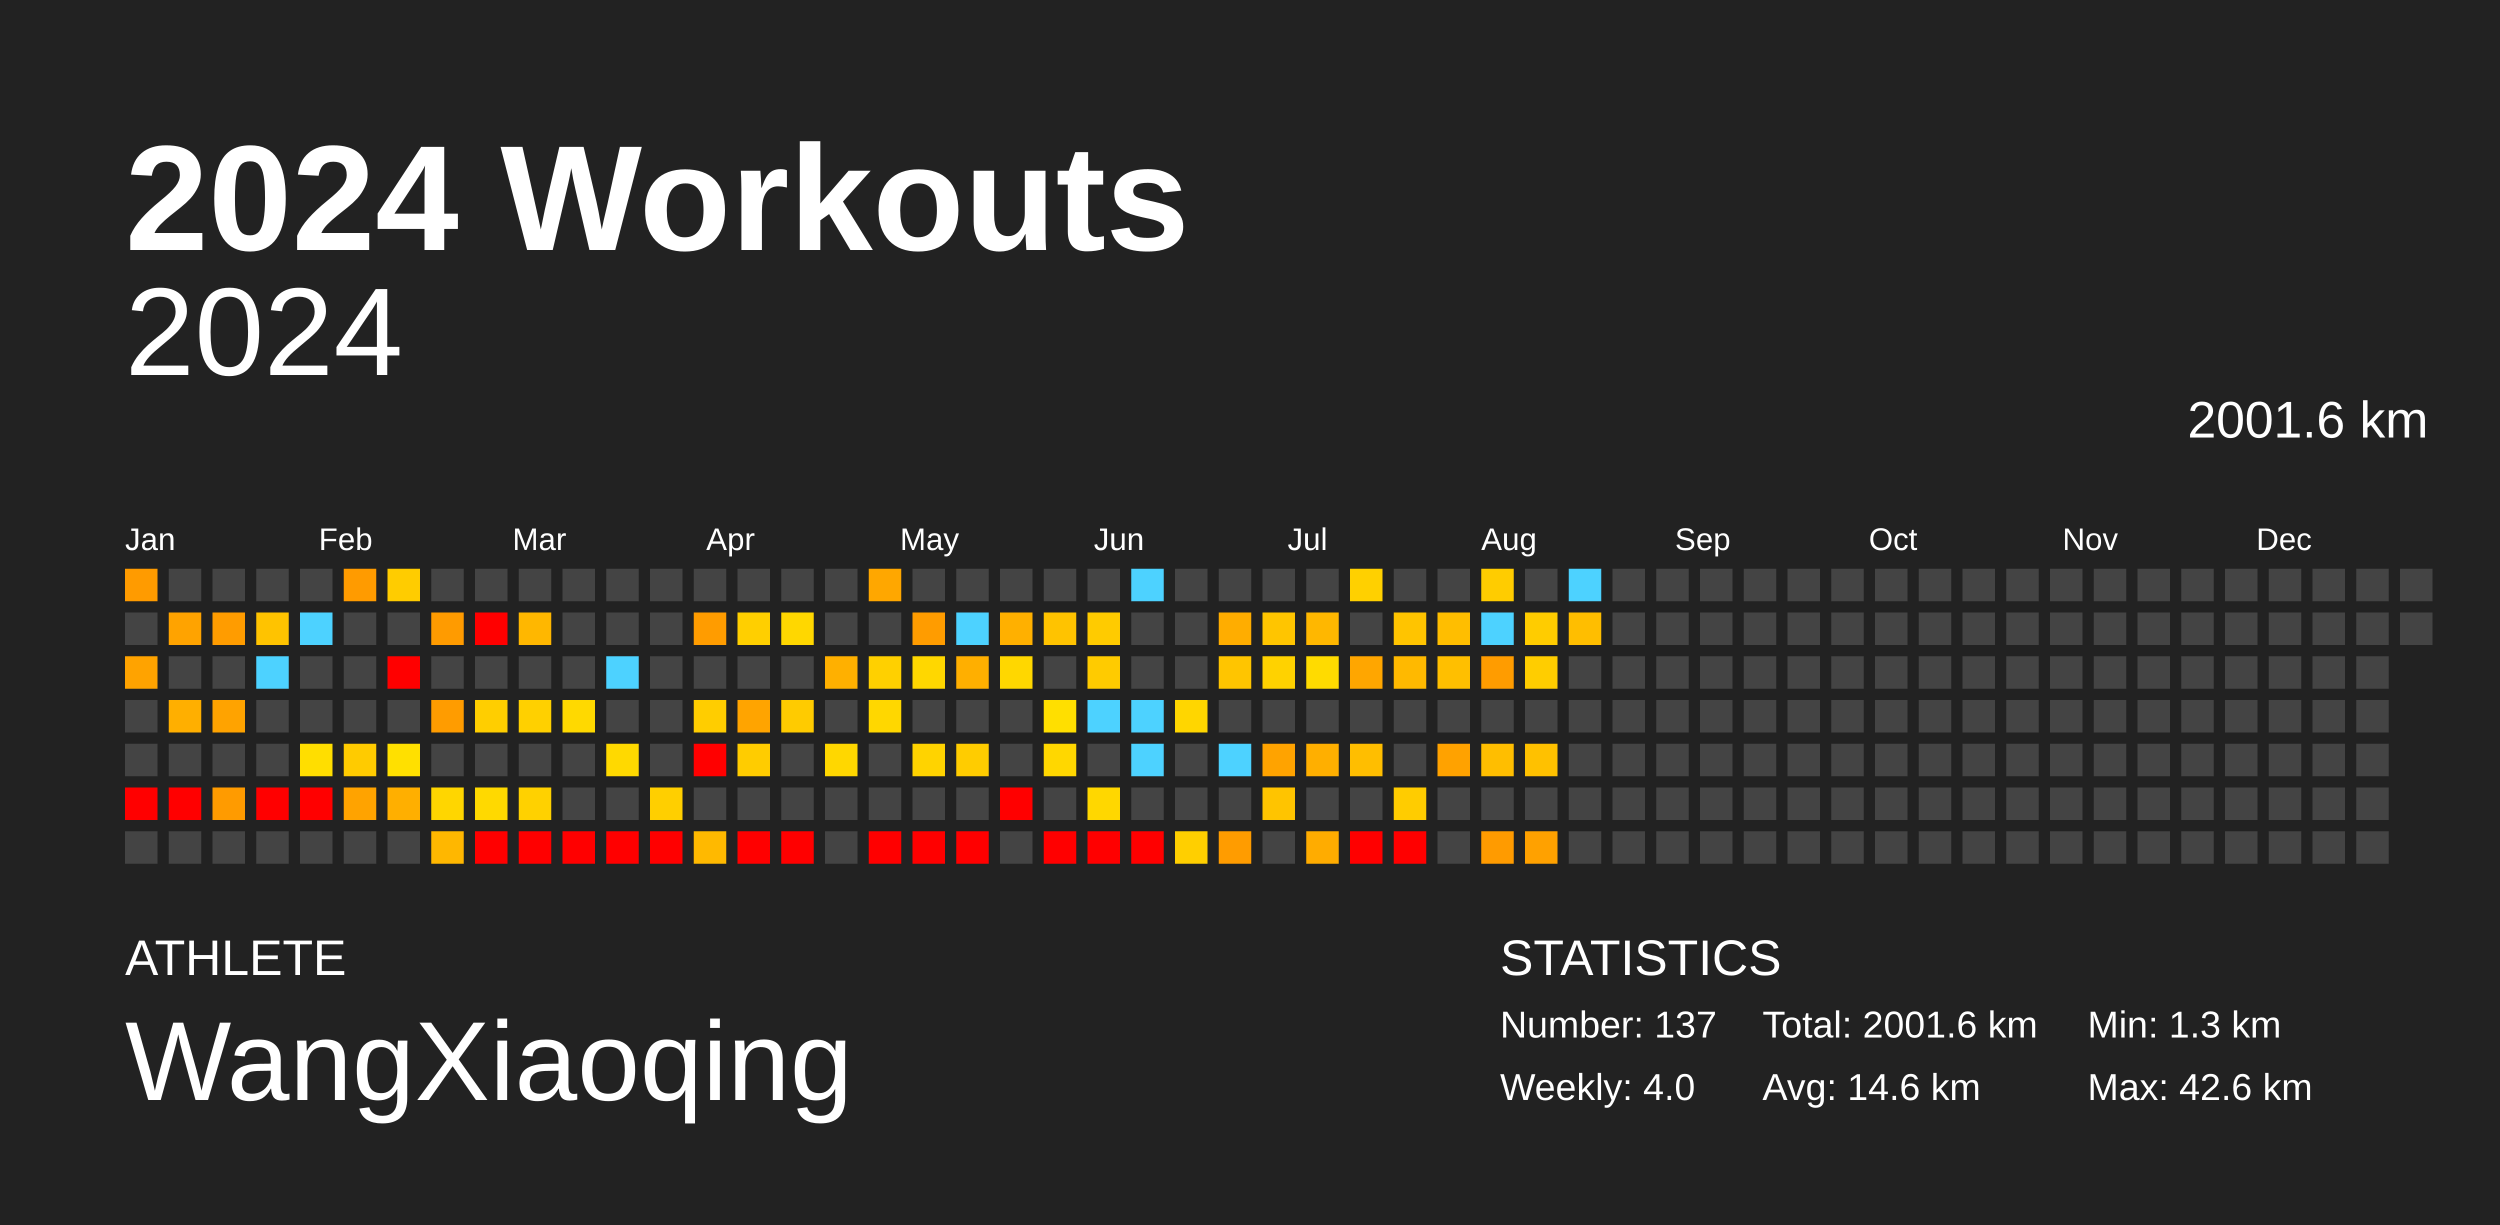
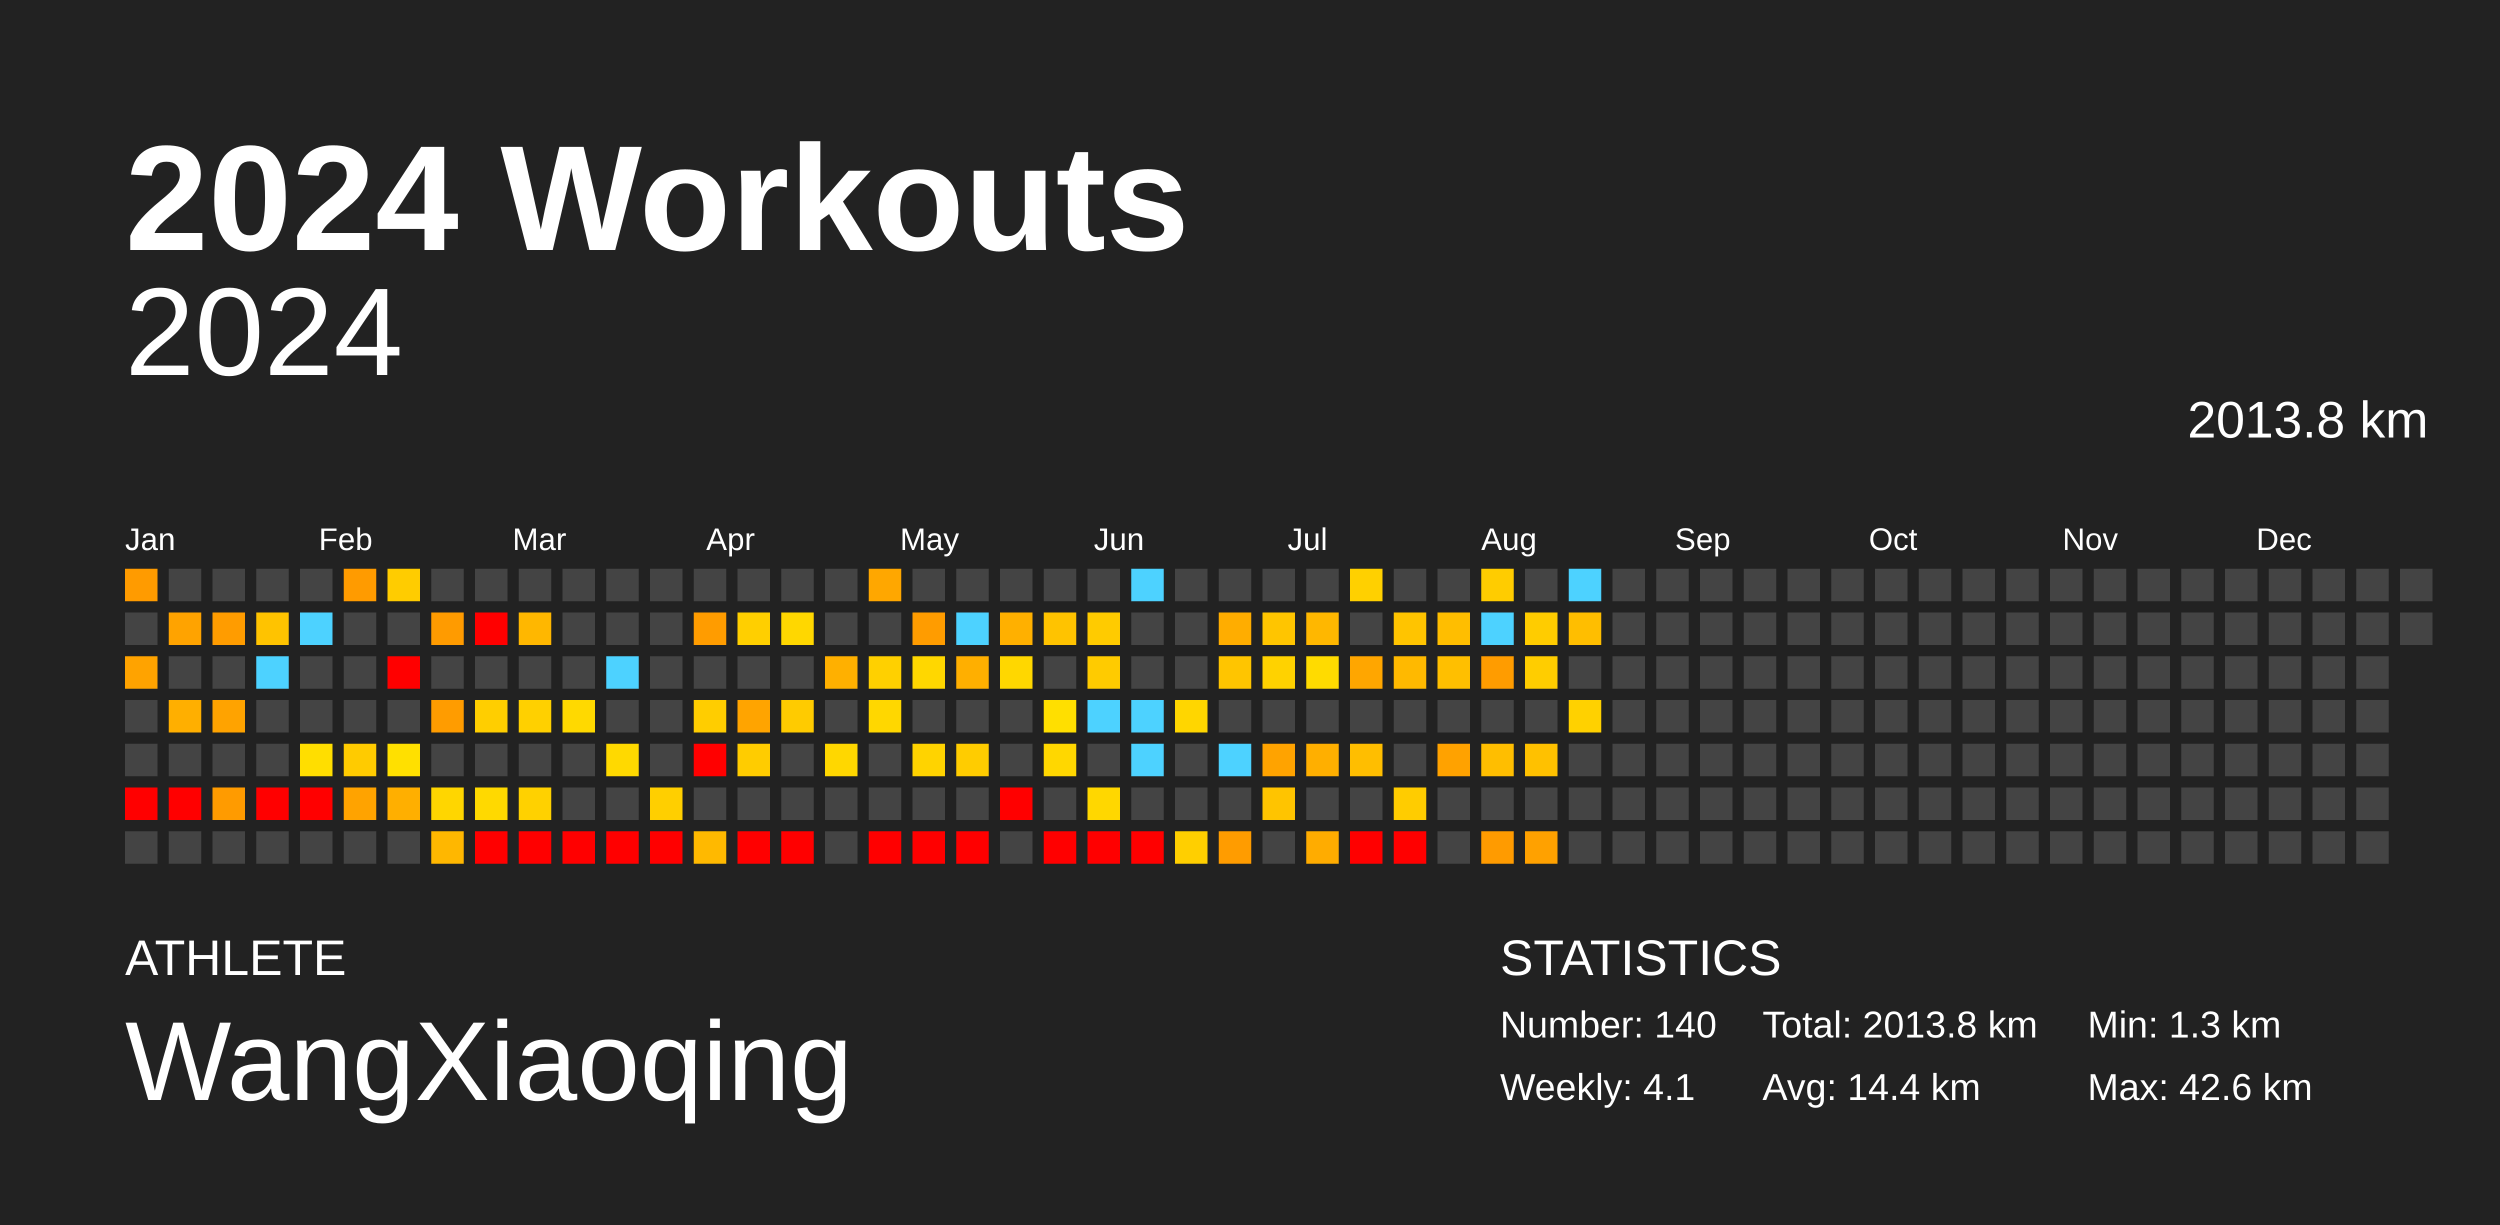
<svg xmlns="http://www.w3.org/2000/svg" baseProfile="full" height="98mm" version="1.1" viewBox="0,0,200,98" width="200mm">
  <defs />
  <rect fill="#222222" height="98" width="200" x="0" y="0" />
  <text fill="#FFFFFF" style="font-size:12px; font-family:Arial; font-weight:bold;" x="10" y="20">2024 Workouts</text>
  <text fill="#FFFFFF" style="font-size:4px; font-family:Arial" x="10" y="78">ATHLETE</text>
  <text fill="#FFFFFF" style="font-size:9px; font-family:Arial" x="10" y="88">WangXiaoqing</text>
  <text fill="#FFFFFF" style="font-size:4px; font-family:Arial" x="120" y="78">STATISTICS</text>
-   <text fill="#FFFFFF" style="font-size:3px; font-family:Arial" x="120" y="83">Number: 137</text>
-   <text fill="#FFFFFF" style="font-size:3px; font-family:Arial" x="120" y="88">Weekly: 4.0</text>
-   <text fill="#FFFFFF" style="font-size:3px; font-family:Arial" x="141" y="83">Total: 2001.6 km</text>
-   <text fill="#FFFFFF" style="font-size:3px; font-family:Arial" x="141" y="88">Avg: 14.6 km</text>
+   <text fill="#FFFFFF" style="font-size:3px; font-family:Arial" x="120" y="83">Number: 140</text>
+   <text fill="#FFFFFF" style="font-size:3px; font-family:Arial" x="120" y="88">Weekly: 4.1</text>
+   <text fill="#FFFFFF" style="font-size:3px; font-family:Arial" x="141" y="83">Total: 2013.8 km</text>
+   <text fill="#FFFFFF" style="font-size:3px; font-family:Arial" x="141" y="88">Avg: 14.4 km</text>
  <text fill="#FFFFFF" style="font-size:3px; font-family:Arial" x="167" y="83">Min: 1.3 km</text>
  <text fill="#FFFFFF" style="font-size:3px; font-family:Arial" x="167" y="88">Max: 42.6 km</text>
  <text alignment-baseline="hanging" fill="#FFFFFF" style="font-size:10.0px; font-family:Arial;" x="10" y="30">2024</text>
-   <text alignment-baseline="hanging" fill="#FFFFFF" style="font-size:4.125px; font-family:Arial;" x="175" y="35">2001.6 km</text>
+   <text alignment-baseline="hanging" fill="#FFFFFF" style="font-size:4.125px; font-family:Arial;" x="175" y="35">2013.8 km</text>
  <text fill="#FFFFFF" style="font-size:2.5px; font-family:Arial" x="10.0" y="44">Jan</text>
  <text fill="#FFFFFF" style="font-size:2.5px; font-family:Arial" x="25.5" y="44">Feb</text>
  <text fill="#FFFFFF" style="font-size:2.5px; font-family:Arial" x="41.0" y="44">Mar</text>
  <text fill="#FFFFFF" style="font-size:2.5px; font-family:Arial" x="56.5" y="44">Apr</text>
  <text fill="#FFFFFF" style="font-size:2.5px; font-family:Arial" x="72.0" y="44">May</text>
  <text fill="#FFFFFF" style="font-size:2.5px; font-family:Arial" x="87.5" y="44">Jun</text>
  <text fill="#FFFFFF" style="font-size:2.5px; font-family:Arial" x="103.0" y="44">Jul</text>
  <text fill="#FFFFFF" style="font-size:2.5px; font-family:Arial" x="118.5" y="44">Aug</text>
  <text fill="#FFFFFF" style="font-size:2.5px; font-family:Arial" x="134.0" y="44">Sep</text>
  <text fill="#FFFFFF" style="font-size:2.5px; font-family:Arial" x="149.5" y="44">Oct</text>
  <text fill="#FFFFFF" style="font-size:2.5px; font-family:Arial" x="165.0" y="44">Nov</text>
  <text fill="#FFFFFF" style="font-size:2.5px; font-family:Arial" x="180.5" y="44">Dec</text>
  <rect fill="#ff9b00" height="2.6" width="2.6" x="10.0" y="45.5" />
  <rect fill="#444444" height="2.6" width="2.6" x="10.0" y="49.0" />
  <rect fill="#ffa300" height="2.6" width="2.6" x="10.0" y="52.5" />
  <rect fill="#444444" height="2.6" width="2.6" x="10.0" y="56.0" />
  <rect fill="#444444" height="2.6" width="2.6" x="10.0" y="59.5" />
  <rect fill="red" height="2.6" width="2.6" x="10.0" y="63.0" />
  <rect fill="#444444" height="2.6" width="2.6" x="10.0" y="66.5" />
  <rect fill="#444444" height="2.6" width="2.6" x="13.5" y="45.5" />
  <rect fill="#ffa300" height="2.6" width="2.6" x="13.5" y="49.0" />
  <rect fill="#444444" height="2.6" width="2.6" x="13.5" y="52.5" />
  <rect fill="#ffaf00" height="2.6" width="2.6" x="13.5" y="56.0" />
  <rect fill="#444444" height="2.6" width="2.6" x="13.5" y="59.5" />
  <rect fill="red" height="2.6" width="2.6" x="13.5" y="63.0" />
  <rect fill="#444444" height="2.6" width="2.6" x="13.5" y="66.5" />
  <rect fill="#444444" height="2.6" width="2.6" x="17.0" y="45.5" />
  <rect fill="#ff9c00" height="2.6" width="2.6" x="17.0" y="49.0" />
  <rect fill="#444444" height="2.6" width="2.6" x="17.0" y="52.5" />
  <rect fill="#ffa300" height="2.6" width="2.6" x="17.0" y="56.0" />
  <rect fill="#444444" height="2.6" width="2.6" x="17.0" y="59.5" />
  <rect fill="#ff9b00" height="2.6" width="2.6" x="17.0" y="63.0" />
  <rect fill="#444444" height="2.6" width="2.6" x="17.0" y="66.5" />
  <rect fill="#444444" height="2.6" width="2.6" x="20.5" y="45.5" />
  <rect fill="#ffc300" height="2.6" width="2.6" x="20.5" y="49.0" />
  <rect fill="#4dd2ff" height="2.6" width="2.6" x="20.5" y="52.5" />
  <rect fill="#444444" height="2.6" width="2.6" x="20.5" y="56.0" />
  <rect fill="#444444" height="2.6" width="2.6" x="20.5" y="59.5" />
  <rect fill="red" height="2.6" width="2.6" x="20.5" y="63.0" />
  <rect fill="#444444" height="2.6" width="2.6" x="20.5" y="66.5" />
  <rect fill="#444444" height="2.6" width="2.6" x="24.0" y="45.5" />
  <rect fill="#4dd2ff" height="2.6" width="2.6" x="24.0" y="49.0" />
  <rect fill="#444444" height="2.6" width="2.6" x="24.0" y="52.5" />
  <rect fill="#444444" height="2.6" width="2.6" x="24.0" y="56.0" />
  <rect fill="#ffde00" height="2.6" width="2.6" x="24.0" y="59.5" />
  <rect fill="red" height="2.6" width="2.6" x="24.0" y="63.0" />
  <rect fill="#444444" height="2.6" width="2.6" x="24.0" y="66.5" />
  <rect fill="#ff9b00" height="2.6" width="2.6" x="27.5" y="45.5" />
  <rect fill="#444444" height="2.6" width="2.6" x="27.5" y="49.0" />
  <rect fill="#444444" height="2.6" width="2.6" x="27.5" y="52.5" />
  <rect fill="#444444" height="2.6" width="2.6" x="27.5" y="56.0" />
  <rect fill="#ffcb00" height="2.6" width="2.6" x="27.5" y="59.5" />
  <rect fill="#ffa300" height="2.6" width="2.6" x="27.5" y="63.0" />
  <rect fill="#444444" height="2.6" width="2.6" x="27.5" y="66.5" />
  <rect fill="#ffcc00" height="2.6" width="2.6" x="31.0" y="45.5" />
  <rect fill="#444444" height="2.6" width="2.6" x="31.0" y="49.0" />
  <rect fill="red" height="2.6" width="2.6" x="31.0" y="52.5" />
  <rect fill="#444444" height="2.6" width="2.6" x="31.0" y="56.0" />
  <rect fill="#ffe000" height="2.6" width="2.6" x="31.0" y="59.5" />
  <rect fill="#ffaf00" height="2.6" width="2.6" x="31.0" y="63.0" />
  <rect fill="#444444" height="2.6" width="2.6" x="31.0" y="66.5" />
  <rect fill="#444444" height="2.6" width="2.6" x="34.5" y="45.5" />
  <rect fill="#ff9b00" height="2.6" width="2.6" x="34.5" y="49.0" />
  <rect fill="#444444" height="2.6" width="2.6" x="34.5" y="52.5" />
  <rect fill="#ff9c00" height="2.6" width="2.6" x="34.5" y="56.0" />
  <rect fill="#444444" height="2.6" width="2.6" x="34.5" y="59.5" />
  <rect fill="#ffd600" height="2.6" width="2.6" x="34.5" y="63.0" />
  <rect fill="#ffb700" height="2.6" width="2.6" x="34.5" y="66.5" />
  <rect fill="#444444" height="2.6" width="2.6" x="38.0" y="45.5" />
  <rect fill="red" height="2.6" width="2.6" x="38.0" y="49.0" />
  <rect fill="#444444" height="2.6" width="2.6" x="38.0" y="52.5" />
  <rect fill="#ffce00" height="2.6" width="2.6" x="38.0" y="56.0" />
  <rect fill="#444444" height="2.6" width="2.6" x="38.0" y="59.5" />
  <rect fill="#ffd900" height="2.6" width="2.6" x="38.0" y="63.0" />
  <rect fill="red" height="2.6" width="2.6" x="38.0" y="66.5" />
  <rect fill="#444444" height="2.6" width="2.6" x="41.5" y="45.5" />
  <rect fill="#ffb700" height="2.6" width="2.6" x="41.5" y="49.0" />
  <rect fill="#444444" height="2.6" width="2.6" x="41.5" y="52.5" />
  <rect fill="#ffd000" height="2.6" width="2.6" x="41.5" y="56.0" />
  <rect fill="#444444" height="2.6" width="2.6" x="41.5" y="59.5" />
  <rect fill="#ffd100" height="2.6" width="2.6" x="41.5" y="63.0" />
  <rect fill="red" height="2.6" width="2.6" x="41.5" y="66.5" />
  <rect fill="#444444" height="2.6" width="2.6" x="45.0" y="45.5" />
  <rect fill="#444444" height="2.6" width="2.6" x="45.0" y="49.0" />
  <rect fill="#444444" height="2.6" width="2.6" x="45.0" y="52.5" />
  <rect fill="#ffd900" height="2.6" width="2.6" x="45.0" y="56.0" />
  <rect fill="#444444" height="2.6" width="2.6" x="45.0" y="59.5" />
  <rect fill="#444444" height="2.6" width="2.6" x="45.0" y="63.0" />
  <rect fill="red" height="2.6" width="2.6" x="45.0" y="66.5" />
  <rect fill="#444444" height="2.6" width="2.6" x="48.5" y="45.5" />
  <rect fill="#444444" height="2.6" width="2.6" x="48.5" y="49.0" />
  <rect fill="#4dd2ff" height="2.6" width="2.6" x="48.5" y="52.5" />
  <rect fill="#444444" height="2.6" width="2.6" x="48.5" y="56.0" />
  <rect fill="#ffd900" height="2.6" width="2.6" x="48.5" y="59.5" />
  <rect fill="#444444" height="2.6" width="2.6" x="48.5" y="63.0" />
  <rect fill="red" height="2.6" width="2.6" x="48.5" y="66.5" />
  <rect fill="#444444" height="2.6" width="2.6" x="52.0" y="45.5" />
  <rect fill="#444444" height="2.6" width="2.6" x="52.0" y="49.0" />
  <rect fill="#444444" height="2.6" width="2.6" x="52.0" y="52.5" />
  <rect fill="#444444" height="2.6" width="2.6" x="52.0" y="56.0" />
  <rect fill="#444444" height="2.6" width="2.6" x="52.0" y="59.5" />
  <rect fill="#ffcf00" height="2.6" width="2.6" x="52.0" y="63.0" />
  <rect fill="red" height="2.6" width="2.6" x="52.0" y="66.5" />
  <rect fill="#444444" height="2.6" width="2.6" x="55.5" y="45.5" />
  <rect fill="#ff9c00" height="2.6" width="2.6" x="55.5" y="49.0" />
  <rect fill="#444444" height="2.6" width="2.6" x="55.5" y="52.5" />
  <rect fill="#ffcd00" height="2.6" width="2.6" x="55.5" y="56.0" />
  <rect fill="red" height="2.6" width="2.6" x="55.5" y="59.5" />
  <rect fill="#444444" height="2.6" width="2.6" x="55.5" y="63.0" />
  <rect fill="#ffb900" height="2.6" width="2.6" x="55.5" y="66.5" />
  <rect fill="#444444" height="2.6" width="2.6" x="59.0" y="45.5" />
  <rect fill="#ffcf00" height="2.6" width="2.6" x="59.0" y="49.0" />
  <rect fill="#444444" height="2.6" width="2.6" x="59.0" y="52.5" />
  <rect fill="#ffa400" height="2.6" width="2.6" x="59.0" y="56.0" />
  <rect fill="#ffcc00" height="2.6" width="2.6" x="59.0" y="59.5" />
  <rect fill="#444444" height="2.6" width="2.6" x="59.0" y="63.0" />
  <rect fill="red" height="2.6" width="2.6" x="59.0" y="66.5" />
  <rect fill="#444444" height="2.6" width="2.6" x="62.5" y="45.5" />
  <rect fill="#ffd700" height="2.6" width="2.6" x="62.5" y="49.0" />
  <rect fill="#444444" height="2.6" width="2.6" x="62.5" y="52.5" />
  <rect fill="#ffcb00" height="2.6" width="2.6" x="62.5" y="56.0" />
  <rect fill="#444444" height="2.6" width="2.6" x="62.5" y="59.5" />
  <rect fill="#444444" height="2.6" width="2.6" x="62.5" y="63.0" />
  <rect fill="red" height="2.6" width="2.6" x="62.5" y="66.5" />
  <rect fill="#444444" height="2.6" width="2.6" x="66.0" y="45.5" />
  <rect fill="#444444" height="2.6" width="2.6" x="66.0" y="49.0" />
  <rect fill="#ffb000" height="2.6" width="2.6" x="66.0" y="52.5" />
  <rect fill="#444444" height="2.6" width="2.6" x="66.0" y="56.0" />
  <rect fill="#ffd700" height="2.6" width="2.6" x="66.0" y="59.5" />
  <rect fill="#444444" height="2.6" width="2.6" x="66.0" y="63.0" />
  <rect fill="#444444" height="2.6" width="2.6" x="66.0" y="66.5" />
  <rect fill="#ffa700" height="2.6" width="2.6" x="69.5" y="45.5" />
  <rect fill="#444444" height="2.6" width="2.6" x="69.5" y="49.0" />
  <rect fill="#ffd000" height="2.6" width="2.6" x="69.5" y="52.5" />
  <rect fill="#ffd700" height="2.6" width="2.6" x="69.5" y="56.0" />
  <rect fill="#444444" height="2.6" width="2.6" x="69.5" y="59.5" />
  <rect fill="#444444" height="2.6" width="2.6" x="69.5" y="63.0" />
  <rect fill="red" height="2.6" width="2.6" x="69.5" y="66.5" />
  <rect fill="#444444" height="2.6" width="2.6" x="73.0" y="45.5" />
  <rect fill="#ff9c00" height="2.6" width="2.6" x="73.0" y="49.0" />
  <rect fill="#ffd700" height="2.6" width="2.6" x="73.0" y="52.5" />
  <rect fill="#444444" height="2.6" width="2.6" x="73.0" y="56.0" />
  <rect fill="#ffd300" height="2.6" width="2.6" x="73.0" y="59.5" />
  <rect fill="#444444" height="2.6" width="2.6" x="73.0" y="63.0" />
  <rect fill="red" height="2.6" width="2.6" x="73.0" y="66.5" />
  <rect fill="#444444" height="2.6" width="2.6" x="76.5" y="45.5" />
  <rect fill="#4dd2ff" height="2.6" width="2.6" x="76.5" y="49.0" />
  <rect fill="#ffaf00" height="2.6" width="2.6" x="76.5" y="52.5" />
  <rect fill="#444444" height="2.6" width="2.6" x="76.5" y="56.0" />
  <rect fill="#ffcc00" height="2.6" width="2.6" x="76.5" y="59.5" />
  <rect fill="#444444" height="2.6" width="2.6" x="76.5" y="63.0" />
  <rect fill="red" height="2.6" width="2.6" x="76.5" y="66.5" />
  <rect fill="#444444" height="2.6" width="2.6" x="80.0" y="45.5" />
  <rect fill="#ffb000" height="2.6" width="2.6" x="80.0" y="49.0" />
  <rect fill="#ffd700" height="2.6" width="2.6" x="80.0" y="52.5" />
  <rect fill="#444444" height="2.6" width="2.6" x="80.0" y="56.0" />
  <rect fill="#444444" height="2.6" width="2.6" x="80.0" y="59.5" />
  <rect fill="red" height="2.6" width="2.6" x="80.0" y="63.0" />
  <rect fill="#444444" height="2.6" width="2.6" x="80.0" y="66.5" />
  <rect fill="#444444" height="2.6" width="2.6" x="83.5" y="45.5" />
  <rect fill="#ffc300" height="2.6" width="2.6" x="83.5" y="49.0" />
  <rect fill="#444444" height="2.6" width="2.6" x="83.5" y="52.5" />
  <rect fill="#ffdf00" height="2.6" width="2.6" x="83.5" y="56.0" />
  <rect fill="#ffd700" height="2.6" width="2.6" x="83.5" y="59.5" />
  <rect fill="#444444" height="2.6" width="2.6" x="83.5" y="63.0" />
  <rect fill="red" height="2.6" width="2.6" x="83.5" y="66.5" />
  <rect fill="#444444" height="2.6" width="2.6" x="87.0" y="45.5" />
  <rect fill="#ffcb00" height="2.6" width="2.6" x="87.0" y="49.0" />
  <rect fill="#ffcb00" height="2.6" width="2.6" x="87.0" y="52.5" />
  <rect fill="#4dd2ff" height="2.6" width="2.6" x="87.0" y="56.0" />
  <rect fill="#444444" height="2.6" width="2.6" x="87.0" y="59.5" />
  <rect fill="#ffd700" height="2.6" width="2.6" x="87.0" y="63.0" />
  <rect fill="red" height="2.6" width="2.6" x="87.0" y="66.5" />
  <rect fill="#4dd2ff" height="2.6" width="2.6" x="90.5" y="45.5" />
  <rect fill="#444444" height="2.6" width="2.6" x="90.5" y="49.0" />
  <rect fill="#444444" height="2.6" width="2.6" x="90.5" y="52.5" />
  <rect fill="#4dd2ff" height="2.6" width="2.6" x="90.5" y="56.0" />
  <rect fill="#4dd2ff" height="2.6" width="2.6" x="90.5" y="59.5" />
  <rect fill="#444444" height="2.6" width="2.6" x="90.5" y="63.0" />
  <rect fill="red" height="2.6" width="2.6" x="90.5" y="66.5" />
  <rect fill="#444444" height="2.6" width="2.6" x="94.0" y="45.5" />
  <rect fill="#444444" height="2.6" width="2.6" x="94.0" y="49.0" />
  <rect fill="#444444" height="2.6" width="2.6" x="94.0" y="52.5" />
  <rect fill="#ffd600" height="2.6" width="2.6" x="94.0" y="56.0" />
  <rect fill="#444444" height="2.6" width="2.6" x="94.0" y="59.5" />
  <rect fill="#444444" height="2.6" width="2.6" x="94.0" y="63.0" />
  <rect fill="#ffcf00" height="2.6" width="2.6" x="94.0" y="66.5" />
  <rect fill="#444444" height="2.6" width="2.6" x="97.5" y="45.5" />
  <rect fill="#ffad00" height="2.6" width="2.6" x="97.5" y="49.0" />
  <rect fill="#ffc500" height="2.6" width="2.6" x="97.5" y="52.5" />
  <rect fill="#444444" height="2.6" width="2.6" x="97.5" y="56.0" />
  <rect fill="#4dd2ff" height="2.6" width="2.6" x="97.5" y="59.5" />
  <rect fill="#444444" height="2.6" width="2.6" x="97.5" y="63.0" />
  <rect fill="#ff9c00" height="2.6" width="2.6" x="97.5" y="66.5" />
  <rect fill="#444444" height="2.6" width="2.6" x="101.0" y="45.5" />
  <rect fill="#ffc500" height="2.6" width="2.6" x="101.0" y="49.0" />
  <rect fill="#ffd200" height="2.6" width="2.6" x="101.0" y="52.5" />
  <rect fill="#444444" height="2.6" width="2.6" x="101.0" y="56.0" />
  <rect fill="#ffa300" height="2.6" width="2.6" x="101.0" y="59.5" />
  <rect fill="#ffc400" height="2.6" width="2.6" x="101.0" y="63.0" />
  <rect fill="#444444" height="2.6" width="2.6" x="101.0" y="66.5" />
  <rect fill="#444444" height="2.6" width="2.6" x="104.5" y="45.5" />
  <rect fill="#ffb700" height="2.6" width="2.6" x="104.5" y="49.0" />
  <rect fill="#ffdb00" height="2.6" width="2.6" x="104.5" y="52.5" />
  <rect fill="#444444" height="2.6" width="2.6" x="104.5" y="56.0" />
  <rect fill="#ffaf00" height="2.6" width="2.6" x="104.5" y="59.5" />
  <rect fill="#444444" height="2.6" width="2.6" x="104.5" y="63.0" />
  <rect fill="#ffac00" height="2.6" width="2.6" x="104.5" y="66.5" />
  <rect fill="#ffd000" height="2.6" width="2.6" x="108.0" y="45.5" />
  <rect fill="#444444" height="2.6" width="2.6" x="108.0" y="49.0" />
  <rect fill="#ffa600" height="2.6" width="2.6" x="108.0" y="52.5" />
  <rect fill="#444444" height="2.6" width="2.6" x="108.0" y="56.0" />
  <rect fill="#ffbe00" height="2.6" width="2.6" x="108.0" y="59.5" />
  <rect fill="#444444" height="2.6" width="2.6" x="108.0" y="63.0" />
  <rect fill="red" height="2.6" width="2.6" x="108.0" y="66.5" />
  <rect fill="#444444" height="2.6" width="2.6" x="111.5" y="45.5" />
  <rect fill="#ffc400" height="2.6" width="2.6" x="111.5" y="49.0" />
  <rect fill="#ffb900" height="2.6" width="2.6" x="111.5" y="52.5" />
  <rect fill="#444444" height="2.6" width="2.6" x="111.5" y="56.0" />
  <rect fill="#444444" height="2.6" width="2.6" x="111.5" y="59.5" />
  <rect fill="#ffcc00" height="2.6" width="2.6" x="111.5" y="63.0" />
  <rect fill="red" height="2.6" width="2.6" x="111.5" y="66.5" />
  <rect fill="#444444" height="2.6" width="2.6" x="115.0" y="45.5" />
  <rect fill="#ffbe00" height="2.6" width="2.6" x="115.0" y="49.0" />
  <rect fill="#ffbf00" height="2.6" width="2.6" x="115.0" y="52.5" />
  <rect fill="#444444" height="2.6" width="2.6" x="115.0" y="56.0" />
  <rect fill="#ffa200" height="2.6" width="2.6" x="115.0" y="59.5" />
  <rect fill="#444444" height="2.6" width="2.6" x="115.0" y="63.0" />
  <rect fill="#444444" height="2.6" width="2.6" x="115.0" y="66.5" />
  <rect fill="#ffcc00" height="2.6" width="2.6" x="118.5" y="45.5" />
  <rect fill="#4dd2ff" height="2.6" width="2.6" x="118.5" y="49.0" />
  <rect fill="#ff9c00" height="2.6" width="2.6" x="118.5" y="52.5" />
  <rect fill="#444444" height="2.6" width="2.6" x="118.5" y="56.0" />
  <rect fill="#ffbe00" height="2.6" width="2.6" x="118.5" y="59.5" />
  <rect fill="#444444" height="2.6" width="2.6" x="118.5" y="63.0" />
  <rect fill="#ff9b00" height="2.6" width="2.6" x="118.5" y="66.5" />
  <rect fill="#444444" height="2.6" width="2.6" x="122.0" y="45.5" />
  <rect fill="#ffcc00" height="2.6" width="2.6" x="122.0" y="49.0" />
  <rect fill="#ffcd00" height="2.6" width="2.6" x="122.0" y="52.5" />
  <rect fill="#444444" height="2.6" width="2.6" x="122.0" y="56.0" />
  <rect fill="#ffc100" height="2.6" width="2.6" x="122.0" y="59.5" />
  <rect fill="#444444" height="2.6" width="2.6" x="122.0" y="63.0" />
  <rect fill="#ffa100" height="2.6" width="2.6" x="122.0" y="66.5" />
  <rect fill="#4dd2ff" height="2.6" width="2.6" x="125.5" y="45.5" />
  <rect fill="#ffbe00" height="2.6" width="2.6" x="125.5" y="49.0" />
  <rect fill="#444444" height="2.6" width="2.6" x="125.5" y="52.5" />
-   <rect fill="#444444" height="2.6" width="2.6" x="125.5" y="56.0" />
+   <rect fill="#ffd100" height="2.6" width="2.6" x="125.5" y="56.0" />
  <rect fill="#444444" height="2.6" width="2.6" x="125.5" y="59.5" />
  <rect fill="#444444" height="2.6" width="2.6" x="125.5" y="63.0" />
  <rect fill="#444444" height="2.6" width="2.6" x="125.5" y="66.5" />
  <rect fill="#444444" height="2.6" width="2.6" x="129.0" y="45.5" />
  <rect fill="#444444" height="2.6" width="2.6" x="129.0" y="49.0" />
  <rect fill="#444444" height="2.6" width="2.6" x="129.0" y="52.5" />
  <rect fill="#444444" height="2.6" width="2.6" x="129.0" y="56.0" />
  <rect fill="#444444" height="2.6" width="2.6" x="129.0" y="59.5" />
  <rect fill="#444444" height="2.6" width="2.6" x="129.0" y="63.0" />
  <rect fill="#444444" height="2.6" width="2.6" x="129.0" y="66.5" />
  <rect fill="#444444" height="2.6" width="2.6" x="132.5" y="45.5" />
  <rect fill="#444444" height="2.6" width="2.6" x="132.5" y="49.0" />
  <rect fill="#444444" height="2.6" width="2.6" x="132.5" y="52.5" />
  <rect fill="#444444" height="2.6" width="2.6" x="132.5" y="56.0" />
  <rect fill="#444444" height="2.6" width="2.6" x="132.5" y="59.5" />
  <rect fill="#444444" height="2.6" width="2.6" x="132.5" y="63.0" />
  <rect fill="#444444" height="2.6" width="2.6" x="132.5" y="66.5" />
  <rect fill="#444444" height="2.6" width="2.6" x="136.0" y="45.5" />
  <rect fill="#444444" height="2.6" width="2.6" x="136.0" y="49.0" />
  <rect fill="#444444" height="2.6" width="2.6" x="136.0" y="52.5" />
  <rect fill="#444444" height="2.6" width="2.6" x="136.0" y="56.0" />
  <rect fill="#444444" height="2.6" width="2.6" x="136.0" y="59.5" />
  <rect fill="#444444" height="2.6" width="2.6" x="136.0" y="63.0" />
  <rect fill="#444444" height="2.6" width="2.6" x="136.0" y="66.5" />
  <rect fill="#444444" height="2.6" width="2.6" x="139.5" y="45.5" />
  <rect fill="#444444" height="2.6" width="2.6" x="139.5" y="49.0" />
  <rect fill="#444444" height="2.6" width="2.6" x="139.5" y="52.5" />
  <rect fill="#444444" height="2.6" width="2.6" x="139.5" y="56.0" />
  <rect fill="#444444" height="2.6" width="2.6" x="139.5" y="59.5" />
  <rect fill="#444444" height="2.6" width="2.6" x="139.5" y="63.0" />
  <rect fill="#444444" height="2.6" width="2.6" x="139.5" y="66.5" />
  <rect fill="#444444" height="2.6" width="2.6" x="143.0" y="45.5" />
  <rect fill="#444444" height="2.6" width="2.6" x="143.0" y="49.0" />
  <rect fill="#444444" height="2.6" width="2.6" x="143.0" y="52.5" />
  <rect fill="#444444" height="2.6" width="2.6" x="143.0" y="56.0" />
  <rect fill="#444444" height="2.6" width="2.6" x="143.0" y="59.5" />
  <rect fill="#444444" height="2.6" width="2.6" x="143.0" y="63.0" />
  <rect fill="#444444" height="2.6" width="2.6" x="143.0" y="66.5" />
  <rect fill="#444444" height="2.6" width="2.6" x="146.5" y="45.5" />
  <rect fill="#444444" height="2.6" width="2.6" x="146.5" y="49.0" />
  <rect fill="#444444" height="2.6" width="2.6" x="146.5" y="52.5" />
  <rect fill="#444444" height="2.6" width="2.6" x="146.5" y="56.0" />
  <rect fill="#444444" height="2.6" width="2.6" x="146.5" y="59.5" />
  <rect fill="#444444" height="2.6" width="2.6" x="146.5" y="63.0" />
  <rect fill="#444444" height="2.6" width="2.6" x="146.5" y="66.5" />
  <rect fill="#444444" height="2.6" width="2.6" x="150.0" y="45.5" />
  <rect fill="#444444" height="2.6" width="2.6" x="150.0" y="49.0" />
  <rect fill="#444444" height="2.6" width="2.6" x="150.0" y="52.5" />
  <rect fill="#444444" height="2.6" width="2.6" x="150.0" y="56.0" />
  <rect fill="#444444" height="2.6" width="2.6" x="150.0" y="59.5" />
  <rect fill="#444444" height="2.6" width="2.6" x="150.0" y="63.0" />
  <rect fill="#444444" height="2.6" width="2.6" x="150.0" y="66.5" />
  <rect fill="#444444" height="2.6" width="2.6" x="153.5" y="45.5" />
  <rect fill="#444444" height="2.6" width="2.6" x="153.5" y="49.0" />
  <rect fill="#444444" height="2.6" width="2.6" x="153.5" y="52.5" />
  <rect fill="#444444" height="2.6" width="2.6" x="153.5" y="56.0" />
  <rect fill="#444444" height="2.6" width="2.6" x="153.5" y="59.5" />
  <rect fill="#444444" height="2.6" width="2.6" x="153.5" y="63.0" />
  <rect fill="#444444" height="2.6" width="2.6" x="153.5" y="66.5" />
  <rect fill="#444444" height="2.6" width="2.6" x="157.0" y="45.5" />
  <rect fill="#444444" height="2.6" width="2.6" x="157.0" y="49.0" />
  <rect fill="#444444" height="2.6" width="2.6" x="157.0" y="52.5" />
  <rect fill="#444444" height="2.6" width="2.6" x="157.0" y="56.0" />
  <rect fill="#444444" height="2.6" width="2.6" x="157.0" y="59.5" />
  <rect fill="#444444" height="2.6" width="2.6" x="157.0" y="63.0" />
  <rect fill="#444444" height="2.6" width="2.6" x="157.0" y="66.5" />
  <rect fill="#444444" height="2.6" width="2.6" x="160.5" y="45.5" />
  <rect fill="#444444" height="2.6" width="2.6" x="160.5" y="49.0" />
  <rect fill="#444444" height="2.6" width="2.6" x="160.5" y="52.5" />
  <rect fill="#444444" height="2.6" width="2.6" x="160.5" y="56.0" />
  <rect fill="#444444" height="2.6" width="2.6" x="160.5" y="59.5" />
  <rect fill="#444444" height="2.6" width="2.6" x="160.5" y="63.0" />
  <rect fill="#444444" height="2.6" width="2.6" x="160.5" y="66.5" />
  <rect fill="#444444" height="2.6" width="2.6" x="164.0" y="45.5" />
  <rect fill="#444444" height="2.6" width="2.6" x="164.0" y="49.0" />
  <rect fill="#444444" height="2.6" width="2.6" x="164.0" y="52.5" />
  <rect fill="#444444" height="2.6" width="2.6" x="164.0" y="56.0" />
  <rect fill="#444444" height="2.6" width="2.6" x="164.0" y="59.5" />
  <rect fill="#444444" height="2.6" width="2.6" x="164.0" y="63.0" />
  <rect fill="#444444" height="2.6" width="2.6" x="164.0" y="66.5" />
  <rect fill="#444444" height="2.6" width="2.6" x="167.5" y="45.5" />
  <rect fill="#444444" height="2.6" width="2.6" x="167.5" y="49.0" />
  <rect fill="#444444" height="2.6" width="2.6" x="167.5" y="52.5" />
  <rect fill="#444444" height="2.6" width="2.6" x="167.5" y="56.0" />
  <rect fill="#444444" height="2.6" width="2.6" x="167.5" y="59.5" />
  <rect fill="#444444" height="2.6" width="2.6" x="167.5" y="63.0" />
  <rect fill="#444444" height="2.6" width="2.6" x="167.5" y="66.5" />
  <rect fill="#444444" height="2.6" width="2.6" x="171.0" y="45.5" />
  <rect fill="#444444" height="2.6" width="2.6" x="171.0" y="49.0" />
  <rect fill="#444444" height="2.6" width="2.6" x="171.0" y="52.5" />
  <rect fill="#444444" height="2.6" width="2.6" x="171.0" y="56.0" />
  <rect fill="#444444" height="2.6" width="2.6" x="171.0" y="59.5" />
  <rect fill="#444444" height="2.6" width="2.6" x="171.0" y="63.0" />
  <rect fill="#444444" height="2.6" width="2.6" x="171.0" y="66.5" />
  <rect fill="#444444" height="2.6" width="2.6" x="174.5" y="45.5" />
  <rect fill="#444444" height="2.6" width="2.6" x="174.5" y="49.0" />
  <rect fill="#444444" height="2.6" width="2.6" x="174.5" y="52.5" />
  <rect fill="#444444" height="2.6" width="2.6" x="174.5" y="56.0" />
  <rect fill="#444444" height="2.6" width="2.6" x="174.5" y="59.5" />
  <rect fill="#444444" height="2.6" width="2.6" x="174.5" y="63.0" />
  <rect fill="#444444" height="2.6" width="2.6" x="174.5" y="66.5" />
  <rect fill="#444444" height="2.6" width="2.6" x="178.0" y="45.5" />
  <rect fill="#444444" height="2.6" width="2.6" x="178.0" y="49.0" />
  <rect fill="#444444" height="2.6" width="2.6" x="178.0" y="52.5" />
  <rect fill="#444444" height="2.6" width="2.6" x="178.0" y="56.0" />
  <rect fill="#444444" height="2.6" width="2.6" x="178.0" y="59.5" />
  <rect fill="#444444" height="2.6" width="2.6" x="178.0" y="63.0" />
  <rect fill="#444444" height="2.6" width="2.6" x="178.0" y="66.5" />
  <rect fill="#444444" height="2.6" width="2.6" x="181.5" y="45.5" />
  <rect fill="#444444" height="2.6" width="2.6" x="181.5" y="49.0" />
  <rect fill="#444444" height="2.6" width="2.6" x="181.5" y="52.5" />
  <rect fill="#444444" height="2.6" width="2.6" x="181.5" y="56.0" />
  <rect fill="#444444" height="2.6" width="2.6" x="181.5" y="59.5" />
  <rect fill="#444444" height="2.6" width="2.6" x="181.5" y="63.0" />
  <rect fill="#444444" height="2.6" width="2.6" x="181.5" y="66.5" />
  <rect fill="#444444" height="2.6" width="2.6" x="185.0" y="45.5" />
  <rect fill="#444444" height="2.6" width="2.6" x="185.0" y="49.0" />
  <rect fill="#444444" height="2.6" width="2.6" x="185.0" y="52.5" />
  <rect fill="#444444" height="2.6" width="2.6" x="185.0" y="56.0" />
  <rect fill="#444444" height="2.6" width="2.6" x="185.0" y="59.5" />
  <rect fill="#444444" height="2.6" width="2.6" x="185.0" y="63.0" />
  <rect fill="#444444" height="2.6" width="2.6" x="185.0" y="66.5" />
  <rect fill="#444444" height="2.6" width="2.6" x="188.5" y="45.5" />
  <rect fill="#444444" height="2.6" width="2.6" x="188.5" y="49.0" />
  <rect fill="#444444" height="2.6" width="2.6" x="188.5" y="52.5" />
  <rect fill="#444444" height="2.6" width="2.6" x="188.5" y="56.0" />
  <rect fill="#444444" height="2.6" width="2.6" x="188.5" y="59.5" />
  <rect fill="#444444" height="2.6" width="2.6" x="188.5" y="63.0" />
  <rect fill="#444444" height="2.6" width="2.6" x="188.5" y="66.5" />
  <rect fill="#444444" height="2.6" width="2.6" x="192.0" y="45.5" />
  <rect fill="#444444" height="2.6" width="2.6" x="192.0" y="49.0" />
</svg>
